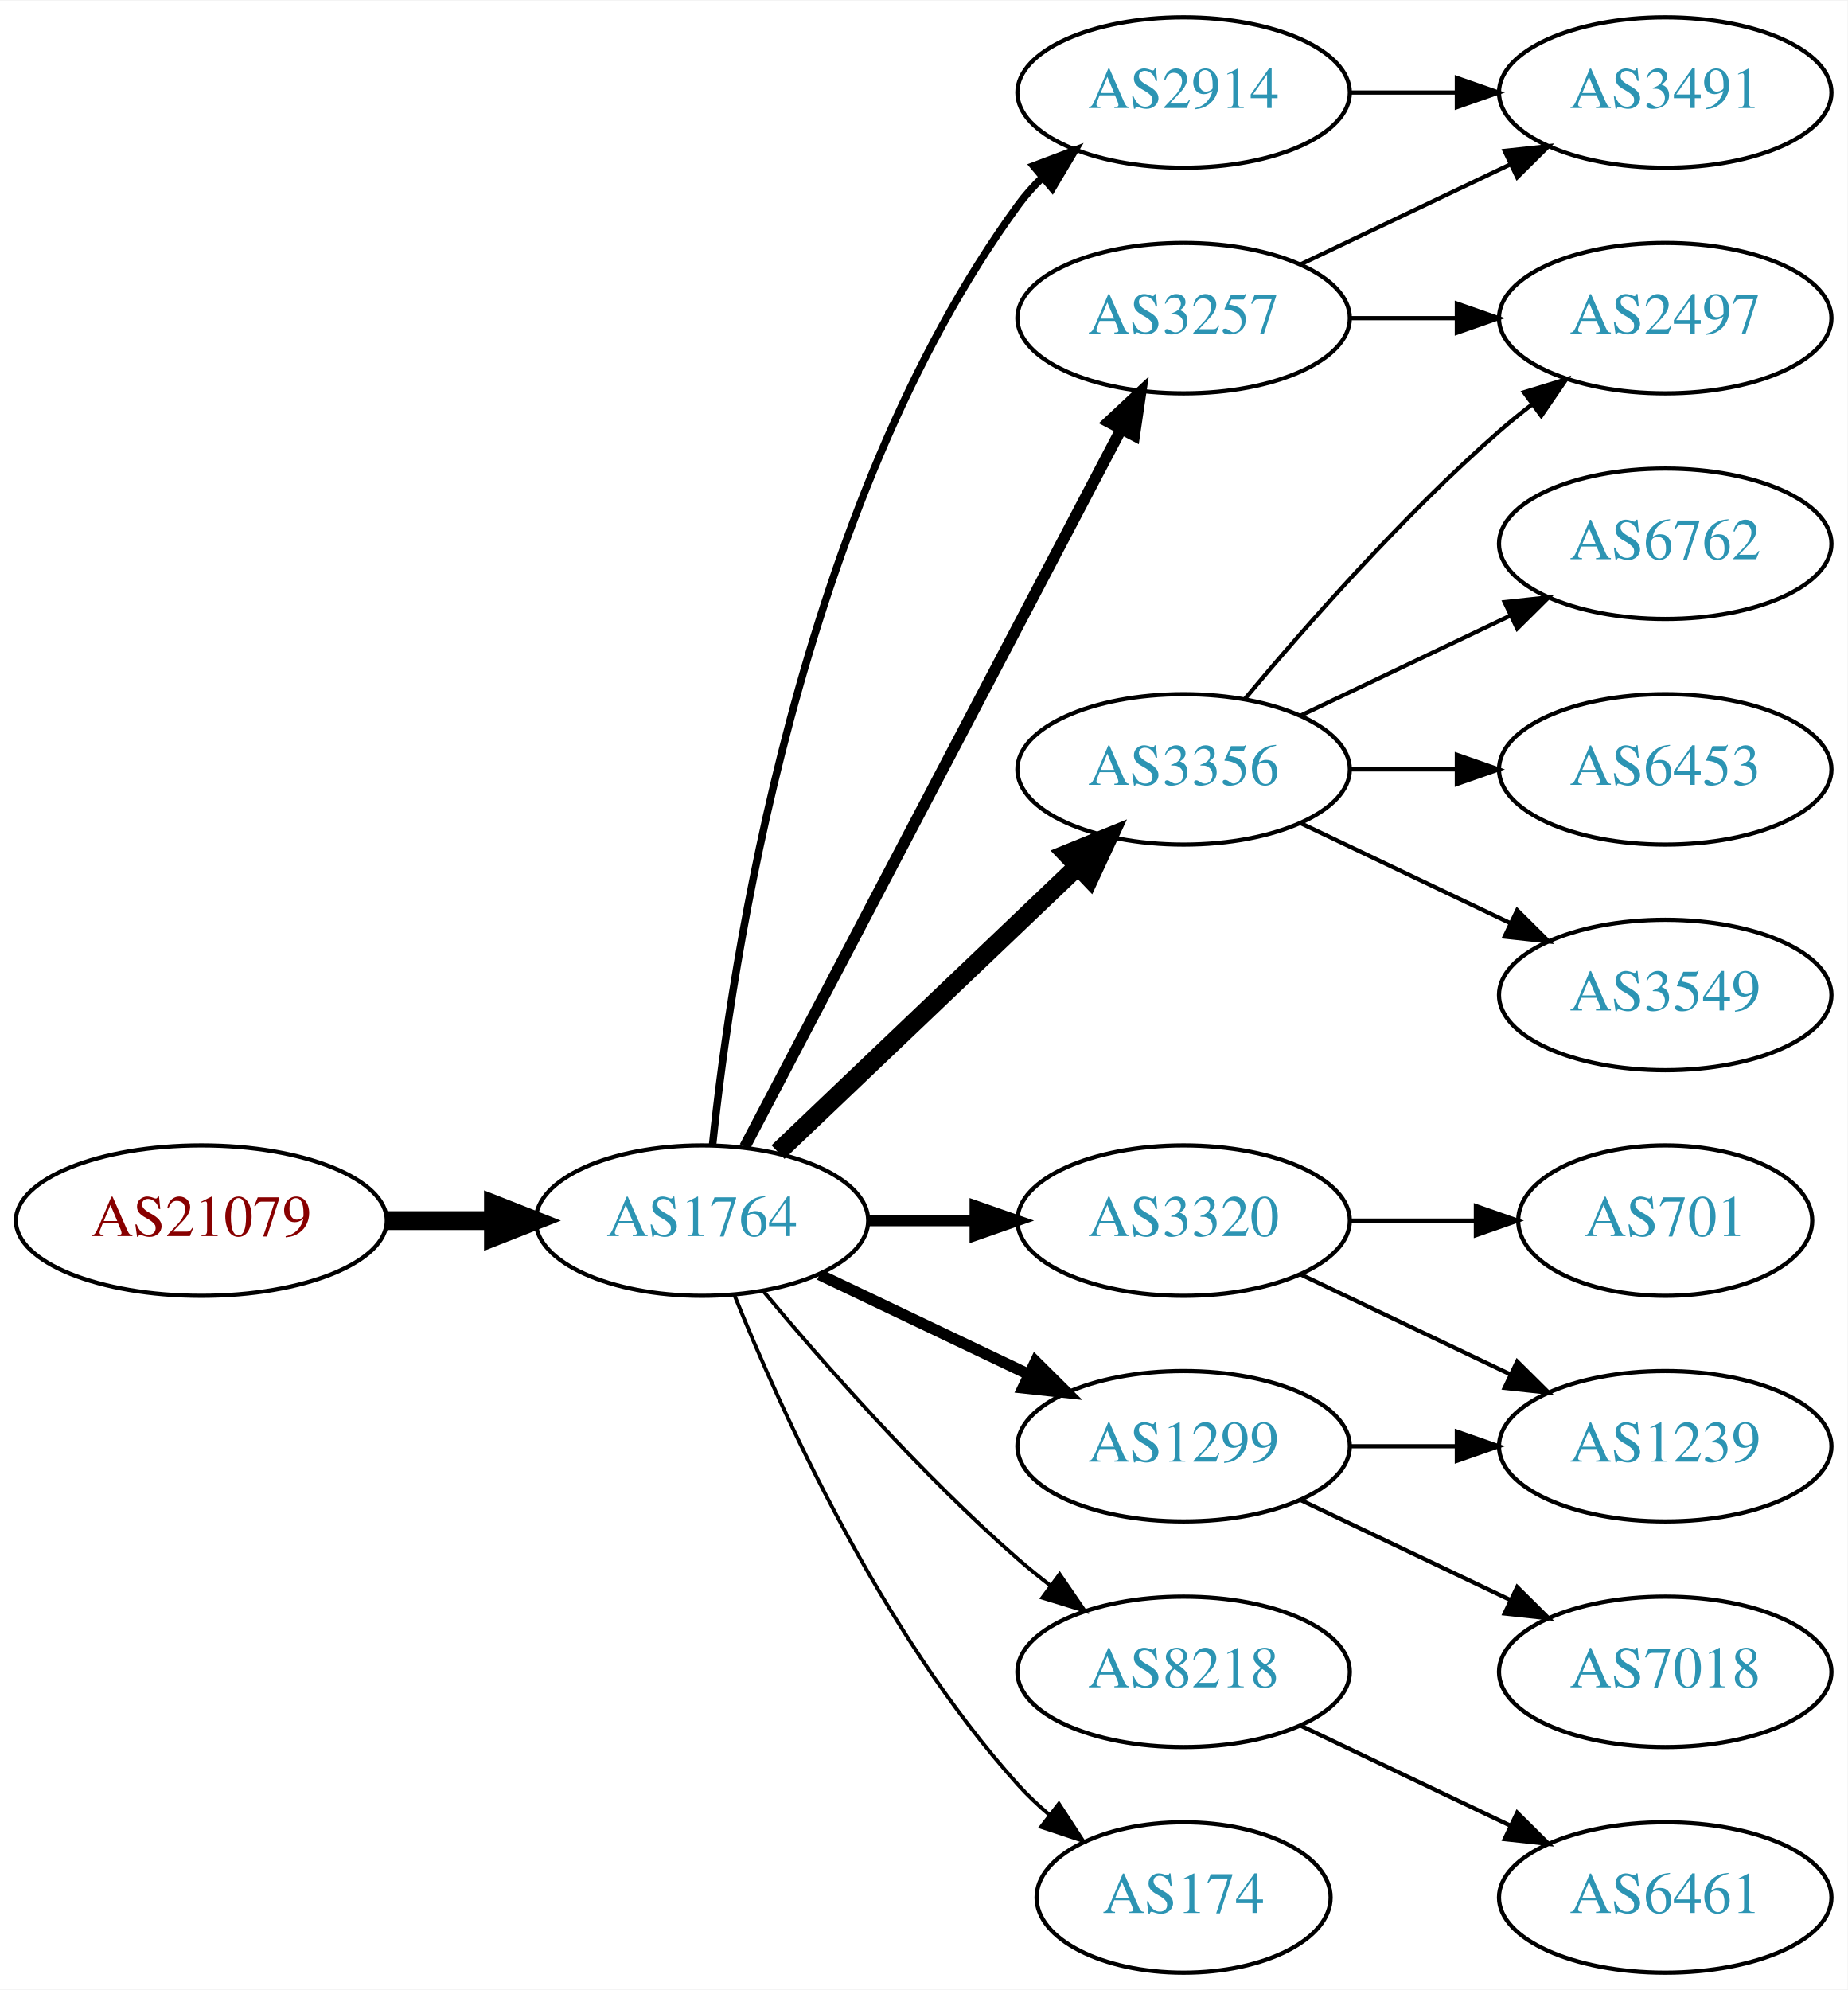
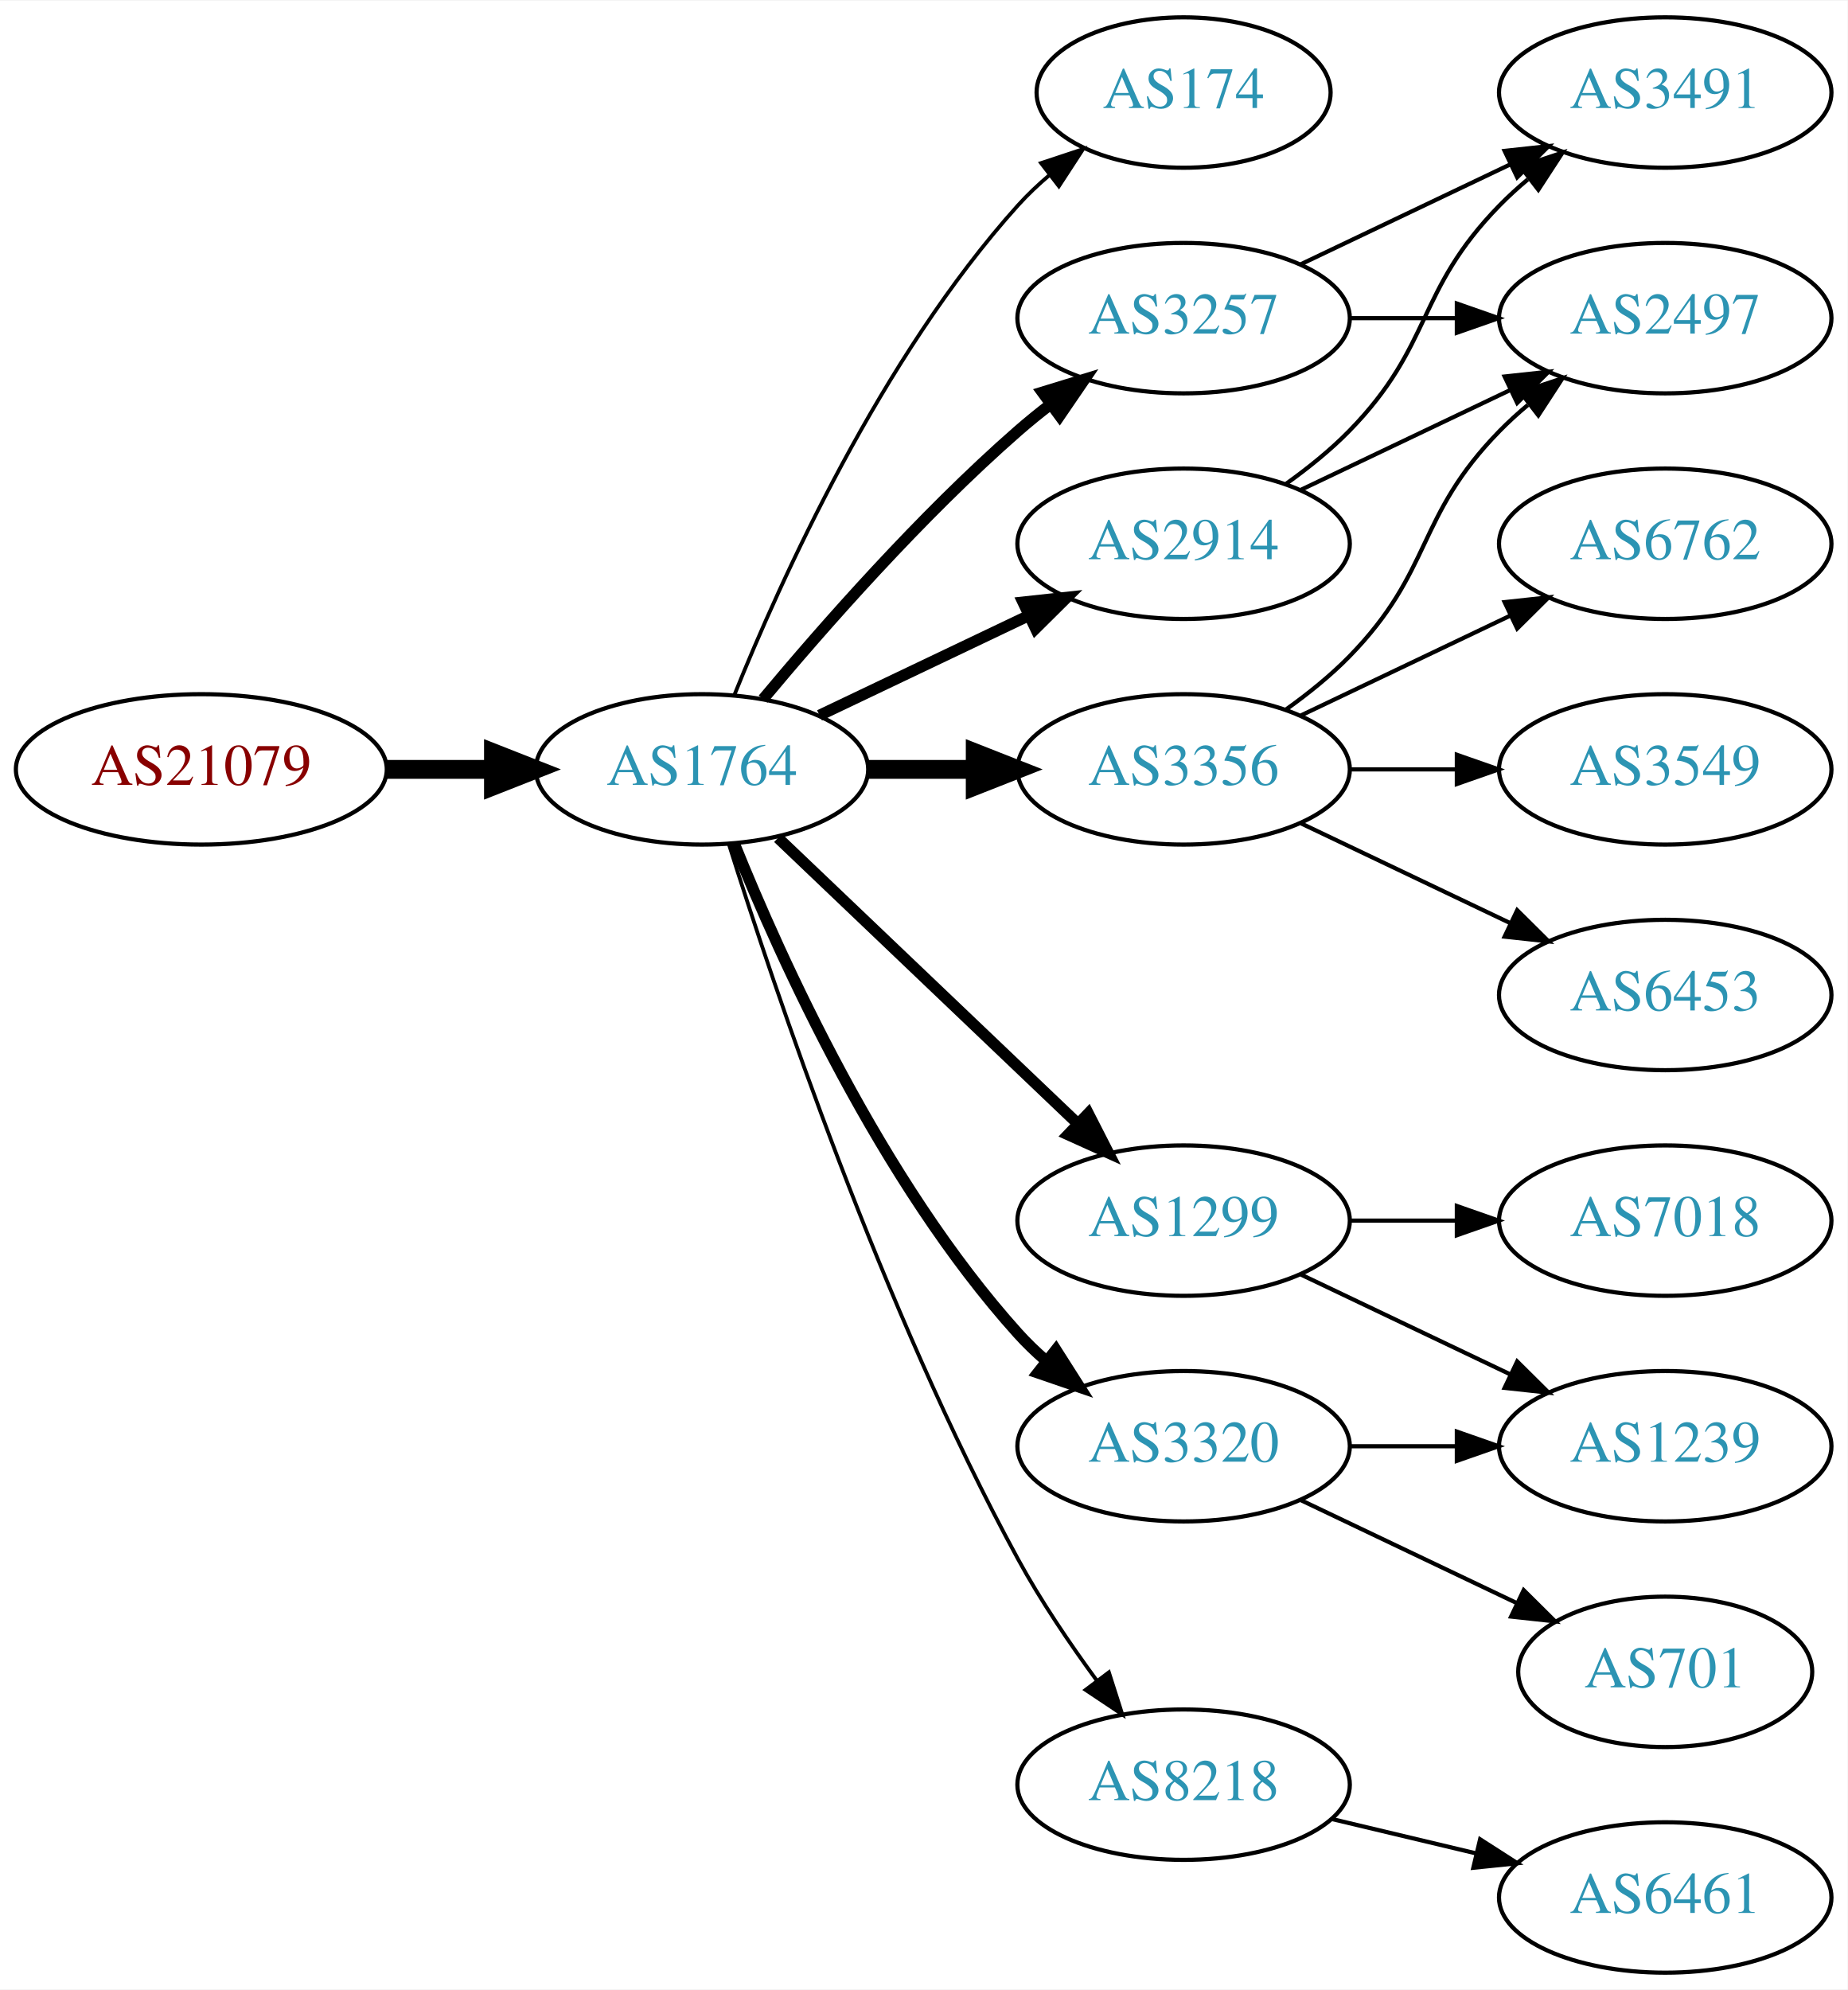
<svg xmlns="http://www.w3.org/2000/svg" xmlns:xlink="http://www.w3.org/1999/xlink" width="442pt" height="476pt" viewBox="0.00 0.00 442.27 476.00">
  <g id="graph0" class="graph" transform="scale(1 1) rotate(0) translate(4 472)">
    <polygon fill="white" stroke="none" points="-4,4 -4,-472 438.271,-472 438.271,4 -4,4" />
    <g id="node1" class="node">
      <g id="a_node1">
        <a xlink:href="/asn/21079" xlink:title="AS21079 ~ Vienna, AT [AT]">
-           <ellipse fill="#ffffff" stroke="black" cx="44.196" cy="-180" rx="44.393" ry="18" />
-           <text text-anchor="middle" x="44.196" y="-176.3" font-family="Times,serif" font-size="14.00" fill="#880000">AS21079</text>
+           <ellipse fill="#ffffff" stroke="black" cx="44.196" cy="-288" rx="44.393" ry="18" />
+           <text text-anchor="middle" x="44.196" y="-284.3" font-family="Times,serif" font-size="14.00" fill="#880000">AS21079</text>
        </a>
      </g>
    </g>
    <g id="node2" class="node">
      <g id="a_node2">
        <a xlink:href="/asn/1764" xlink:title="AS1764 ~ NEXTLAYER-AS [AT]">
-           <ellipse fill="#ffffff" stroke="black" cx="164.039" cy="-180" rx="39.794" ry="18" />
-           <text text-anchor="middle" x="164.039" y="-176.3" font-family="Times,serif" font-size="14.00" fill="#2c94b3">AS1764</text>
+           <ellipse fill="#ffffff" stroke="black" cx="164.039" cy="-288" rx="39.794" ry="18" />
+           <text text-anchor="middle" x="164.039" y="-284.3" font-family="Times,serif" font-size="14.00" fill="#2c94b3">AS1764</text>
        </a>
      </g>
    </g>
    <g id="edge1" class="edge">
-       <path fill="none" stroke="black" stroke-width="4.5" d="M88.407,-180C96.72,-180 105.482,-180 113.965,-180" />
-       <polygon fill="black" stroke="black" stroke-width="4.5" points="114.123,-183.938 124.123,-180 114.123,-176.063 114.123,-183.938" />
+       <path fill="none" stroke="black" stroke-width="4.5" d="M88.407,-288C96.72,-288 105.482,-288 113.965,-288" />
+       <polygon fill="black" stroke="black" stroke-width="4.5" points="114.123,-291.938 124.123,-288 114.123,-284.063 114.123,-291.938" />
    </g>
    <g id="node3" class="node">
      <g id="a_node3">
+         <a xlink:href="/asn/174" xlink:title="AS174 ~ Cogent Communications [US]">
+           <ellipse fill="#ffffff" stroke="black" cx="279.332" cy="-450" rx="35.194" ry="18" />
+           <text text-anchor="middle" x="279.332" y="-446.3" font-family="Times,serif" font-size="14.00" fill="#2c94b3">AS174</text>
+         </a>
+       </g>
+     </g>
+     <g id="edge2" class="edge">
+       <path fill="none" stroke="black" stroke-width="0.9" d="M171.786,-305.787C182.837,-333.243 206.891,-386.578 239.685,-423 242.001,-425.572 244.606,-428.03 247.341,-430.343" />
+       <polygon fill="black" stroke="black" stroke-width="0.9" points="245.207,-433.117 255.264,-436.448 249.479,-427.572 245.207,-433.117" />
+     </g>
+     <g id="node4" class="node">
+       <g id="a_node4">
+         <a xlink:href="/asn/2914" xlink:title="AS2914 ~ NTT America, Inc. [US]">
+           <ellipse fill="#ffffff" stroke="black" cx="279.332" cy="-342" rx="39.794" ry="18" />
+           <text text-anchor="middle" x="279.332" y="-338.3" font-family="Times,serif" font-size="14.00" fill="#2c94b3">AS2914</text>
+         </a>
+       </g>
+     </g>
+     <g id="edge3" class="edge">
+       <path fill="none" stroke="black" stroke-width="2.7" d="M192.175,-300.934C207.169,-308.081 225.99,-317.052 242.213,-324.785" />
+       <polygon fill="black" stroke="black" stroke-width="2.7" points="240.884,-328.028 251.417,-329.171 243.895,-321.709 240.884,-328.028" />
+     </g>
+     <g id="node5" class="node">
+       <g id="a_node5">
        <a xlink:href="/asn/3257" xlink:title="AS3257 ~ GTT [DE]">
          <ellipse fill="#ffffff" stroke="black" cx="279.332" cy="-396" rx="39.794" ry="18" />
          <text text-anchor="middle" x="279.332" y="-392.3" font-family="Times,serif" font-size="14.00" fill="#2c94b3">AS3257</text>
        </a>
      </g>
    </g>
-     <g id="edge2" class="edge">
-       <path fill="none" stroke="black" stroke-width="2.7" d="M174.31,-197.676C194.151,-235.505 240.829,-324.499 264.316,-369.278" />
-       <polygon fill="black" stroke="black" stroke-width="2.7" points="261.347,-371.152 269.091,-378.383 267.546,-367.901 261.347,-371.152" />
-     </g>
-     <g id="node4" class="node">
-       <g id="a_node4">
-         <a xlink:href="/asn/3320" xlink:title="AS3320 ~ DTAG [DE]">
-           <ellipse fill="#ffffff" stroke="black" cx="279.332" cy="-180" rx="39.794" ry="18" />
-           <text text-anchor="middle" x="279.332" y="-176.3" font-family="Times,serif" font-size="14.00" fill="#2c94b3">AS3320</text>
-         </a>
-       </g>
-     </g>
-     <g id="edge3" class="edge">
-       <path fill="none" stroke="black" stroke-width="2.7" d="M203.711,-180C211.914,-180 220.678,-180 229.21,-180" />
-       <polygon fill="black" stroke="black" stroke-width="2.7" points="229.449,-183.5 239.449,-180 229.449,-176.5 229.449,-183.5" />
-     </g>
-     <g id="node5" class="node">
-       <g id="a_node5">
-         <a xlink:href="/asn/2914" xlink:title="AS2914 ~ NTT America, Inc. [US]">
-           <ellipse fill="#ffffff" stroke="black" cx="279.332" cy="-450" rx="39.794" ry="18" />
-           <text text-anchor="middle" x="279.332" y="-446.3" font-family="Times,serif" font-size="14.00" fill="#2c94b3">AS2914</text>
-         </a>
-       </g>
-     </g>
    <g id="edge4" class="edge">
-       <path fill="none" stroke="black" stroke-width="1.8" d="M166.595,-198.256C171.066,-241.303 187.199,-350.94 239.685,-423 241.402,-425.357 243.389,-427.581 245.538,-429.663" />
-       <polygon fill="black" stroke="black" stroke-width="1.8" points="243.402,-432.439 253.313,-436.183 247.9,-427.075 243.402,-432.439" />
+       <path fill="none" stroke="black" stroke-width="2.7" d="M178.669,-304.817C192.951,-321.929 216.498,-348.745 239.685,-369 242.151,-371.154 244.789,-373.294 247.487,-375.372" />
+       <polygon fill="black" stroke="black" stroke-width="2.7" points="245.512,-378.264 255.641,-381.37 249.66,-372.625 245.512,-378.264" />
    </g>
    <g id="node6" class="node">
      <g id="a_node6">
        <a xlink:href="/asn/3356" xlink:title="AS3356 ~ Level 3 Parent, LLC [US]">
          <ellipse fill="#ffffff" stroke="black" cx="279.332" cy="-288" rx="39.794" ry="18" />
          <text text-anchor="middle" x="279.332" y="-284.3" font-family="Times,serif" font-size="14.00" fill="#2c94b3">AS3356</text>
        </a>
      </g>
    </g>
    <g id="edge5" class="edge">
-       <path fill="none" stroke="black" stroke-width="4.5" d="M182.245,-196.403C201.321,-214.587 232.241,-244.063 253.838,-264.651" />
-       <polygon fill="black" stroke="black" stroke-width="4.5" points="251.379,-267.747 261.334,-271.797 256.813,-262.047 251.379,-267.747" />
+       <path fill="none" stroke="black" stroke-width="4.5" d="M203.711,-288C211.914,-288 220.678,-288 229.21,-288" />
+       <polygon fill="black" stroke="black" stroke-width="4.5" points="229.449,-291.938 239.449,-288 229.449,-284.063 229.449,-291.938" />
    </g>
    <g id="node7" class="node">
      <g id="a_node7">
        <a xlink:href="/asn/1299" xlink:title="AS1299 ~ Telia Carrier [EU]">
-           <ellipse fill="#ffffff" stroke="black" cx="279.332" cy="-126" rx="39.794" ry="18" />
-           <text text-anchor="middle" x="279.332" y="-122.3" font-family="Times,serif" font-size="14.00" fill="#2c94b3">AS1299</text>
+           <ellipse fill="#ffffff" stroke="black" cx="279.332" cy="-180" rx="39.794" ry="18" />
+           <text text-anchor="middle" x="279.332" y="-176.3" font-family="Times,serif" font-size="14.00" fill="#2c94b3">AS1299</text>
        </a>
      </g>
    </g>
    <g id="edge6" class="edge">
-       <path fill="none" stroke="black" stroke-width="2.7" d="M192.175,-167.066C207.169,-159.919 225.99,-150.948 242.213,-143.215" />
-       <polygon fill="black" stroke="black" stroke-width="2.7" points="243.895,-146.291 251.417,-138.829 240.884,-139.972 243.895,-146.291" />
+       <path fill="none" stroke="black" stroke-width="2.7" d="M182.245,-271.597C201.321,-253.413 232.241,-223.937 253.838,-203.349" />
+       <polygon fill="black" stroke="black" stroke-width="2.7" points="256.511,-205.637 261.334,-196.203 251.681,-200.57 256.511,-205.637" />
    </g>
    <g id="node8" class="node">
      <g id="a_node8">
-         <a xlink:href="/asn/8218" xlink:title="AS8218 ~ legacy Neotelecoms [FR]">
-           <ellipse fill="#ffffff" stroke="black" cx="279.332" cy="-72" rx="39.794" ry="18" />
-           <text text-anchor="middle" x="279.332" y="-68.3" font-family="Times,serif" font-size="14.00" fill="#2c94b3">AS8218</text>
+         <a xlink:href="/asn/3320" xlink:title="AS3320 ~ DTAG [DE]">
+           <ellipse fill="#ffffff" stroke="black" cx="279.332" cy="-126" rx="39.794" ry="18" />
+           <text text-anchor="middle" x="279.332" y="-122.3" font-family="Times,serif" font-size="14.00" fill="#2c94b3">AS3320</text>
        </a>
      </g>
    </g>
    <g id="edge7" class="edge">
-       <path fill="none" stroke="black" stroke-width="0.9" d="M178.669,-163.183C192.951,-146.071 216.498,-119.255 239.685,-99 242.151,-96.846 244.789,-94.706 247.487,-92.628" />
-       <polygon fill="black" stroke="black" stroke-width="0.9" points="249.66,-95.375 255.641,-86.63 245.512,-89.736 249.66,-95.375" />
+       <path fill="none" stroke="black" stroke-width="2.7" d="M171.786,-270.213C182.837,-242.757 206.891,-189.422 239.685,-153 241.688,-150.776 243.906,-148.637 246.239,-146.603" />
+       <polygon fill="black" stroke="black" stroke-width="2.7" points="248.769,-149.065 254.458,-140.127 244.437,-143.567 248.769,-149.065" />
    </g>
    <g id="node9" class="node">
      <g id="a_node9">
-         <a xlink:href="/asn/174" xlink:title="AS174 ~ Cogent Communications [US]">
-           <ellipse fill="#ffffff" stroke="black" cx="279.332" cy="-18" rx="35.194" ry="18" />
-           <text text-anchor="middle" x="279.332" y="-14.3" font-family="Times,serif" font-size="14.00" fill="#2c94b3">AS174</text>
+         <a xlink:href="/asn/8218" xlink:title="AS8218 ~ legacy Neotelecoms [FR]">
+           <ellipse fill="#ffffff" stroke="black" cx="279.332" cy="-45" rx="39.794" ry="18" />
+           <text text-anchor="middle" x="279.332" y="-41.3" font-family="Times,serif" font-size="14.00" fill="#2c94b3">AS8218</text>
        </a>
      </g>
    </g>
    <g id="edge8" class="edge">
-       <path fill="none" stroke="black" stroke-width="0.9" d="M171.786,-162.213C182.837,-134.757 206.891,-81.422 239.685,-45 242.001,-42.428 244.606,-39.969 247.341,-37.657" />
-       <polygon fill="black" stroke="black" stroke-width="0.9" points="249.479,-40.428 255.264,-31.552 245.207,-34.883 249.479,-40.428" />
+       <path fill="none" stroke="black" stroke-width="0.9" d="M170.46,-270.159C181.231,-235.854 207.122,-158.797 239.685,-99 245.117,-89.026 252.091,-78.731 258.617,-69.84" />
+       <polygon fill="black" stroke="black" stroke-width="0.9" points="261.45,-71.895 264.67,-61.802 255.858,-67.684 261.45,-71.895" />
    </g>
    <g id="node10" class="node">
      <g id="a_node10">
        <a xlink:href="/asn/3491" xlink:title="AS3491 ~ PCCW Global, Inc. [US]">
          <ellipse fill="#ffffff" stroke="black" cx="394.625" cy="-450" rx="39.794" ry="18" />
          <text text-anchor="middle" x="394.625" y="-446.3" font-family="Times,serif" font-size="14.00" fill="#2c94b3">AS3491</text>
        </a>
      </g>
    </g>
    <g id="edge9" class="edge">
-       <path fill="none" stroke="black" d="M307.468,-408.934C322.462,-416.081 341.283,-425.052 357.506,-432.785" />
-       <polygon fill="black" stroke="black" points="356.177,-436.028 366.71,-437.171 359.188,-429.709 356.177,-436.028" />
+       <path fill="none" stroke="black" d="M303.926,-356.389C309.182,-360.148 314.513,-364.437 318.978,-369 339.151,-389.617 334.806,-402.383 354.978,-423 357.071,-425.139 359.354,-427.218 361.731,-429.21" />
+       <polygon fill="black" stroke="black" points="359.974,-432.275 370.031,-435.611 364.249,-426.732 359.974,-432.275" />
    </g>
    <g id="node11" class="node">
      <g id="a_node11">
        <a xlink:href="/asn/2497" xlink:title="AS2497 ~ Internet Initiative Japan Inc. [JP]">
          <ellipse fill="#ffffff" stroke="black" cx="394.625" cy="-396" rx="39.794" ry="18" />
          <text text-anchor="middle" x="394.625" y="-392.3" font-family="Times,serif" font-size="14.00" fill="#2c94b3">AS2497</text>
        </a>
      </g>
    </g>
    <g id="edge10" class="edge">
+       <path fill="none" stroke="black" d="M307.468,-354.934C322.462,-362.081 341.283,-371.052 357.506,-378.785" />
+       <polygon fill="black" stroke="black" points="356.177,-382.028 366.71,-383.171 359.188,-375.709 356.177,-382.028" />
+     </g>
+     <g id="edge15" class="edge">
+       <path fill="none" stroke="black" d="M307.468,-408.934C322.462,-416.081 341.283,-425.052 357.506,-432.785" />
+       <polygon fill="black" stroke="black" points="356.177,-436.028 366.71,-437.171 359.188,-429.709 356.177,-436.028" />
+     </g>
+     <g id="edge16" class="edge">
      <path fill="none" stroke="black" d="M319.004,-396C327.207,-396 335.971,-396 344.503,-396" />
      <polygon fill="black" stroke="black" points="344.742,-399.5 354.742,-396 344.742,-392.5 344.742,-399.5" />
    </g>
+     <g id="edge14" class="edge">
+       <path fill="none" stroke="black" d="M303.926,-302.389C309.182,-306.148 314.513,-310.437 318.978,-315 339.151,-335.617 334.806,-348.383 354.978,-369 357.071,-371.139 359.354,-373.218 361.731,-375.21" />
+       <polygon fill="black" stroke="black" points="359.974,-378.275 370.031,-381.611 364.249,-372.732 359.974,-378.275" />
+     </g>
+     <g id="node12" class="node">
+       <g id="a_node12">
+         <a xlink:href="/asn/6762" xlink:title="AS6762 ~ TELECOM ITALIA SPARKLE S.p.A. [IT]">
+           <ellipse fill="#ffffff" stroke="black" cx="394.625" cy="-342" rx="39.794" ry="18" />
+           <text text-anchor="middle" x="394.625" y="-338.3" font-family="Times,serif" font-size="14.00" fill="#2c94b3">AS6762</text>
+         </a>
+       </g>
+     </g>
+     <g id="edge11" class="edge">
+       <path fill="none" stroke="black" d="M307.468,-300.934C322.462,-308.081 341.283,-317.052 357.506,-324.785" />
+       <polygon fill="black" stroke="black" points="356.177,-328.028 366.71,-329.171 359.188,-321.709 356.177,-328.028" />
+     </g>
+     <g id="node13" class="node">
+       <g id="a_node13">
+         <a xlink:href="/asn/3549" xlink:title="AS3549 ~ Level 3 Parent, LLC [US]">
+           <ellipse fill="#ffffff" stroke="black" cx="394.625" cy="-288" rx="39.794" ry="18" />
+           <text text-anchor="middle" x="394.625" y="-284.3" font-family="Times,serif" font-size="14.00" fill="#2c94b3">AS3549</text>
+         </a>
+       </g>
+     </g>
+     <g id="edge12" class="edge">
+       <path fill="none" stroke="black" d="M319.004,-288C327.207,-288 335.971,-288 344.503,-288" />
+       <polygon fill="black" stroke="black" points="344.742,-291.5 354.742,-288 344.742,-284.5 344.742,-291.5" />
+     </g>
+     <g id="node14" class="node">
+       <g id="a_node14">
+         <a xlink:href="/asn/6453" xlink:title="AS6453 ~ TATA COMMUNICATIONS (AMERICA) INC [US]">
+           <ellipse fill="#ffffff" stroke="black" cx="394.625" cy="-234" rx="39.794" ry="18" />
+           <text text-anchor="middle" x="394.625" y="-230.3" font-family="Times,serif" font-size="14.00" fill="#2c94b3">AS6453</text>
+         </a>
+       </g>
+     </g>
+     <g id="edge13" class="edge">
+       <path fill="none" stroke="black" d="M307.468,-275.066C322.462,-267.919 341.283,-258.948 357.506,-251.215" />
+       <polygon fill="black" stroke="black" points="359.188,-254.291 366.71,-246.829 356.177,-247.972 359.188,-254.291" />
+     </g>
    <g id="node15" class="node">
      <g id="a_node15">
+         <a xlink:href="/asn/7018" xlink:title="AS7018 ~ AT&amp;T Services, Inc. [US]">
+           <ellipse fill="#ffffff" stroke="black" cx="394.625" cy="-180" rx="39.794" ry="18" />
+           <text text-anchor="middle" x="394.625" y="-176.3" font-family="Times,serif" font-size="14.00" fill="#2c94b3">AS7018</text>
+         </a>
+       </g>
+     </g>
+     <g id="edge17" class="edge">
+       <path fill="none" stroke="black" d="M319.004,-180C327.207,-180 335.971,-180 344.503,-180" />
+       <polygon fill="black" stroke="black" points="344.742,-183.5 354.742,-180 344.742,-176.5 344.742,-183.5" />
+     </g>
+     <g id="node16" class="node">
+       <g id="a_node16">
        <a xlink:href="/asn/1239" xlink:title="AS1239 ~ Sprint [US]">
          <ellipse fill="#ffffff" stroke="black" cx="394.625" cy="-126" rx="39.794" ry="18" />
          <text text-anchor="middle" x="394.625" y="-122.3" font-family="Times,serif" font-size="14.00" fill="#2c94b3">AS1239</text>
        </a>
      </g>
    </g>
-     <g id="edge20" class="edge">
+     <g id="edge18" class="edge">
      <path fill="none" stroke="black" d="M307.468,-167.066C322.462,-159.919 341.283,-150.948 357.506,-143.215" />
      <polygon fill="black" stroke="black" points="359.188,-146.291 366.71,-138.829 356.177,-139.972 359.188,-146.291" />
    </g>
+     <g id="edge20" class="edge">
+       <path fill="none" stroke="black" d="M319.004,-126C327.207,-126 335.971,-126 344.503,-126" />
+       <polygon fill="black" stroke="black" points="344.742,-129.5 354.742,-126 344.742,-122.5 344.742,-129.5" />
+     </g>
+     <g id="node17" class="node">
+       <g id="a_node17">
+         <a xlink:href="/asn/701" xlink:title="AS701 ~ UUNET [US]">
+           <ellipse fill="#ffffff" stroke="black" cx="394.625" cy="-72" rx="35.194" ry="18" />
+           <text text-anchor="middle" x="394.625" y="-68.3" font-family="Times,serif" font-size="14.00" fill="#2c94b3">AS701</text>
+         </a>
+       </g>
+     </g>
+     <g id="edge19" class="edge">
+       <path fill="none" stroke="black" d="M307.468,-113.066C322.9,-105.71 342.385,-96.423 358.92,-88.541" />
+       <polygon fill="black" stroke="black" points="360.741,-91.551 368.262,-84.089 357.729,-85.232 360.741,-91.551" />
+     </g>
    <g id="node18" class="node">
      <g id="a_node18">
-         <a xlink:href="/asn/701" xlink:title="AS701 ~ UUNET [US]">
-           <ellipse fill="#ffffff" stroke="black" cx="394.625" cy="-180" rx="35.194" ry="18" />
-           <text text-anchor="middle" x="394.625" y="-176.3" font-family="Times,serif" font-size="14.00" fill="#2c94b3">AS701</text>
-         </a>
-       </g>
-     </g>
-     <g id="edge19" class="edge">
-       <path fill="none" stroke="black" d="M319.004,-180C328.709,-180 339.2,-180 349.163,-180" />
-       <polygon fill="black" stroke="black" points="349.299,-183.5 359.299,-180 349.299,-176.5 349.299,-183.5" />
-     </g>
-     <g id="edge11" class="edge">
-       <path fill="none" stroke="black" d="M319.004,-450C327.207,-450 335.971,-450 344.503,-450" />
-       <polygon fill="black" stroke="black" points="344.742,-453.5 354.742,-450 344.742,-446.5 344.742,-453.5" />
-     </g>
-     <g id="edge13" class="edge">
-       <path fill="none" stroke="black" d="M293.962,-304.817C308.244,-321.929 331.791,-348.745 354.978,-369 357.444,-371.154 360.082,-373.294 362.78,-375.372" />
-       <polygon fill="black" stroke="black" points="360.805,-378.264 370.934,-381.37 364.953,-372.625 360.805,-378.264" />
-     </g>
-     <g id="node12" class="node">
-       <g id="a_node12">
-         <a xlink:href="/asn/6453" xlink:title="AS6453 ~ TATA COMMUNICATIONS (AMERICA) INC [US]">
-           <ellipse fill="#ffffff" stroke="black" cx="394.625" cy="-288" rx="39.794" ry="18" />
-           <text text-anchor="middle" x="394.625" y="-284.3" font-family="Times,serif" font-size="14.00" fill="#2c94b3">AS6453</text>
-         </a>
-       </g>
-     </g>
-     <g id="edge12" class="edge">
-       <path fill="none" stroke="black" d="M319.004,-288C327.207,-288 335.971,-288 344.503,-288" />
-       <polygon fill="black" stroke="black" points="344.742,-291.5 354.742,-288 344.742,-284.5 344.742,-291.5" />
-     </g>
-     <g id="node13" class="node">
-       <g id="a_node13">
-         <a xlink:href="/asn/3549" xlink:title="AS3549 ~ Level 3 Parent, LLC [US]">
-           <ellipse fill="#ffffff" stroke="black" cx="394.625" cy="-234" rx="39.794" ry="18" />
-           <text text-anchor="middle" x="394.625" y="-230.3" font-family="Times,serif" font-size="14.00" fill="#2c94b3">AS3549</text>
-         </a>
-       </g>
-     </g>
-     <g id="edge14" class="edge">
-       <path fill="none" stroke="black" d="M307.468,-275.066C322.462,-267.919 341.283,-258.948 357.506,-251.215" />
-       <polygon fill="black" stroke="black" points="359.188,-254.291 366.71,-246.829 356.177,-247.972 359.188,-254.291" />
-     </g>
-     <g id="node14" class="node">
-       <g id="a_node14">
-         <a xlink:href="/asn/6762" xlink:title="AS6762 ~ TELECOM ITALIA SPARKLE S.p.A. [IT]">
-           <ellipse fill="#ffffff" stroke="black" cx="394.625" cy="-342" rx="39.794" ry="18" />
-           <text text-anchor="middle" x="394.625" y="-338.3" font-family="Times,serif" font-size="14.00" fill="#2c94b3">AS6762</text>
-         </a>
-       </g>
-     </g>
-     <g id="edge15" class="edge">
-       <path fill="none" stroke="black" d="M307.468,-300.934C322.462,-308.081 341.283,-317.052 357.506,-324.785" />
-       <polygon fill="black" stroke="black" points="356.177,-328.028 366.71,-329.171 359.188,-321.709 356.177,-328.028" />
-     </g>
-     <g id="edge16" class="edge">
-       <path fill="none" stroke="black" d="M319.004,-126C327.207,-126 335.971,-126 344.503,-126" />
-       <polygon fill="black" stroke="black" points="344.742,-129.5 354.742,-126 344.742,-122.5 344.742,-129.5" />
-     </g>
-     <g id="node16" class="node">
-       <g id="a_node16">
-         <a xlink:href="/asn/7018" xlink:title="AS7018 ~ AT&amp;T Services, Inc. [US]">
-           <ellipse fill="#ffffff" stroke="black" cx="394.625" cy="-72" rx="39.794" ry="18" />
-           <text text-anchor="middle" x="394.625" y="-68.3" font-family="Times,serif" font-size="14.00" fill="#2c94b3">AS7018</text>
-         </a>
-       </g>
-     </g>
-     <g id="edge17" class="edge">
-       <path fill="none" stroke="black" d="M307.468,-113.066C322.462,-105.919 341.283,-96.948 357.506,-89.215" />
-       <polygon fill="black" stroke="black" points="359.188,-92.291 366.71,-84.829 356.177,-85.972 359.188,-92.291" />
-     </g>
-     <g id="node17" class="node">
-       <g id="a_node17">
        <a xlink:href="/asn/6461" xlink:title="AS6461 ~ Zayo Bandwidth [US]">
          <ellipse fill="#ffffff" stroke="black" cx="394.625" cy="-18" rx="39.794" ry="18" />
          <text text-anchor="middle" x="394.625" y="-14.3" font-family="Times,serif" font-size="14.00" fill="#2c94b3">AS6461</text>
        </a>
      </g>
    </g>
-     <g id="edge18" class="edge">
-       <path fill="none" stroke="black" d="M307.468,-59.066C322.462,-51.919 341.283,-42.948 357.506,-35.215" />
-       <polygon fill="black" stroke="black" points="359.188,-38.291 366.71,-30.829 356.177,-31.972 359.188,-38.291" />
+     <g id="edge21" class="edge">
+       <path fill="none" stroke="black" d="M314.939,-36.752C325.81,-34.162 337.964,-31.265 349.407,-28.538" />
+       <polygon fill="black" stroke="black" points="350.313,-31.92 359.229,-26.197 348.69,-25.111 350.313,-31.92" />
    </g>
  </g>
</svg>
